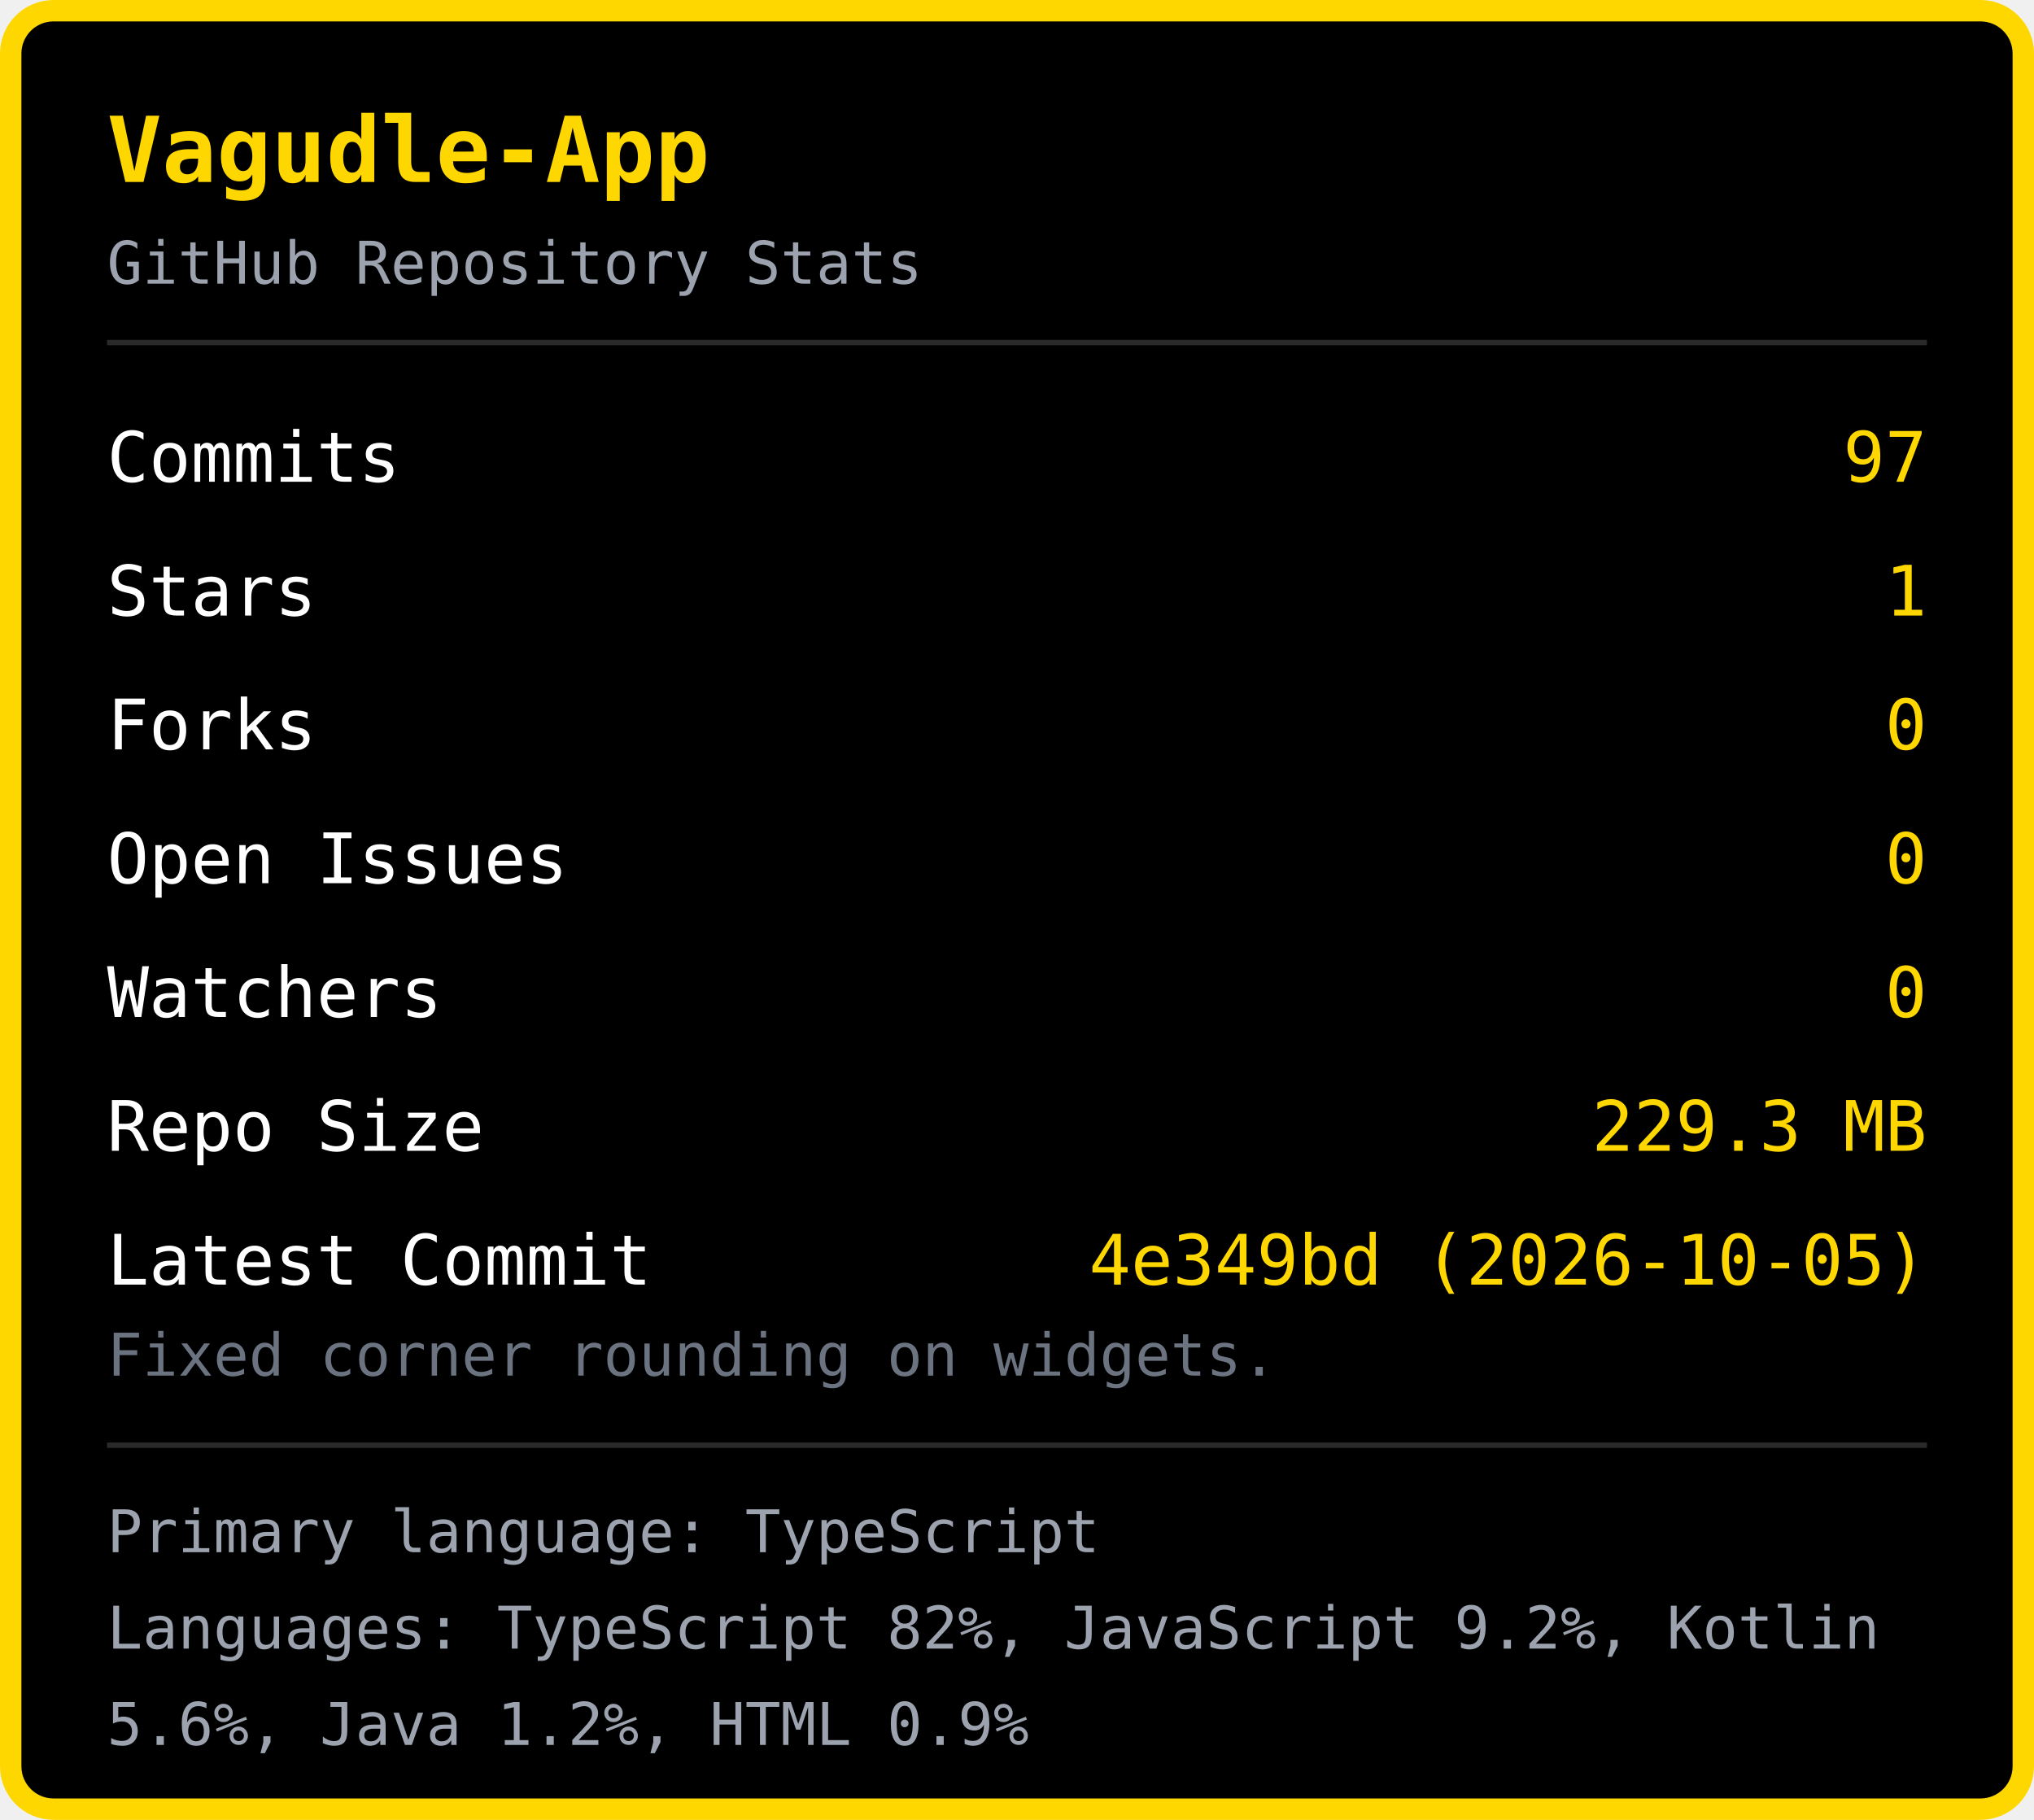
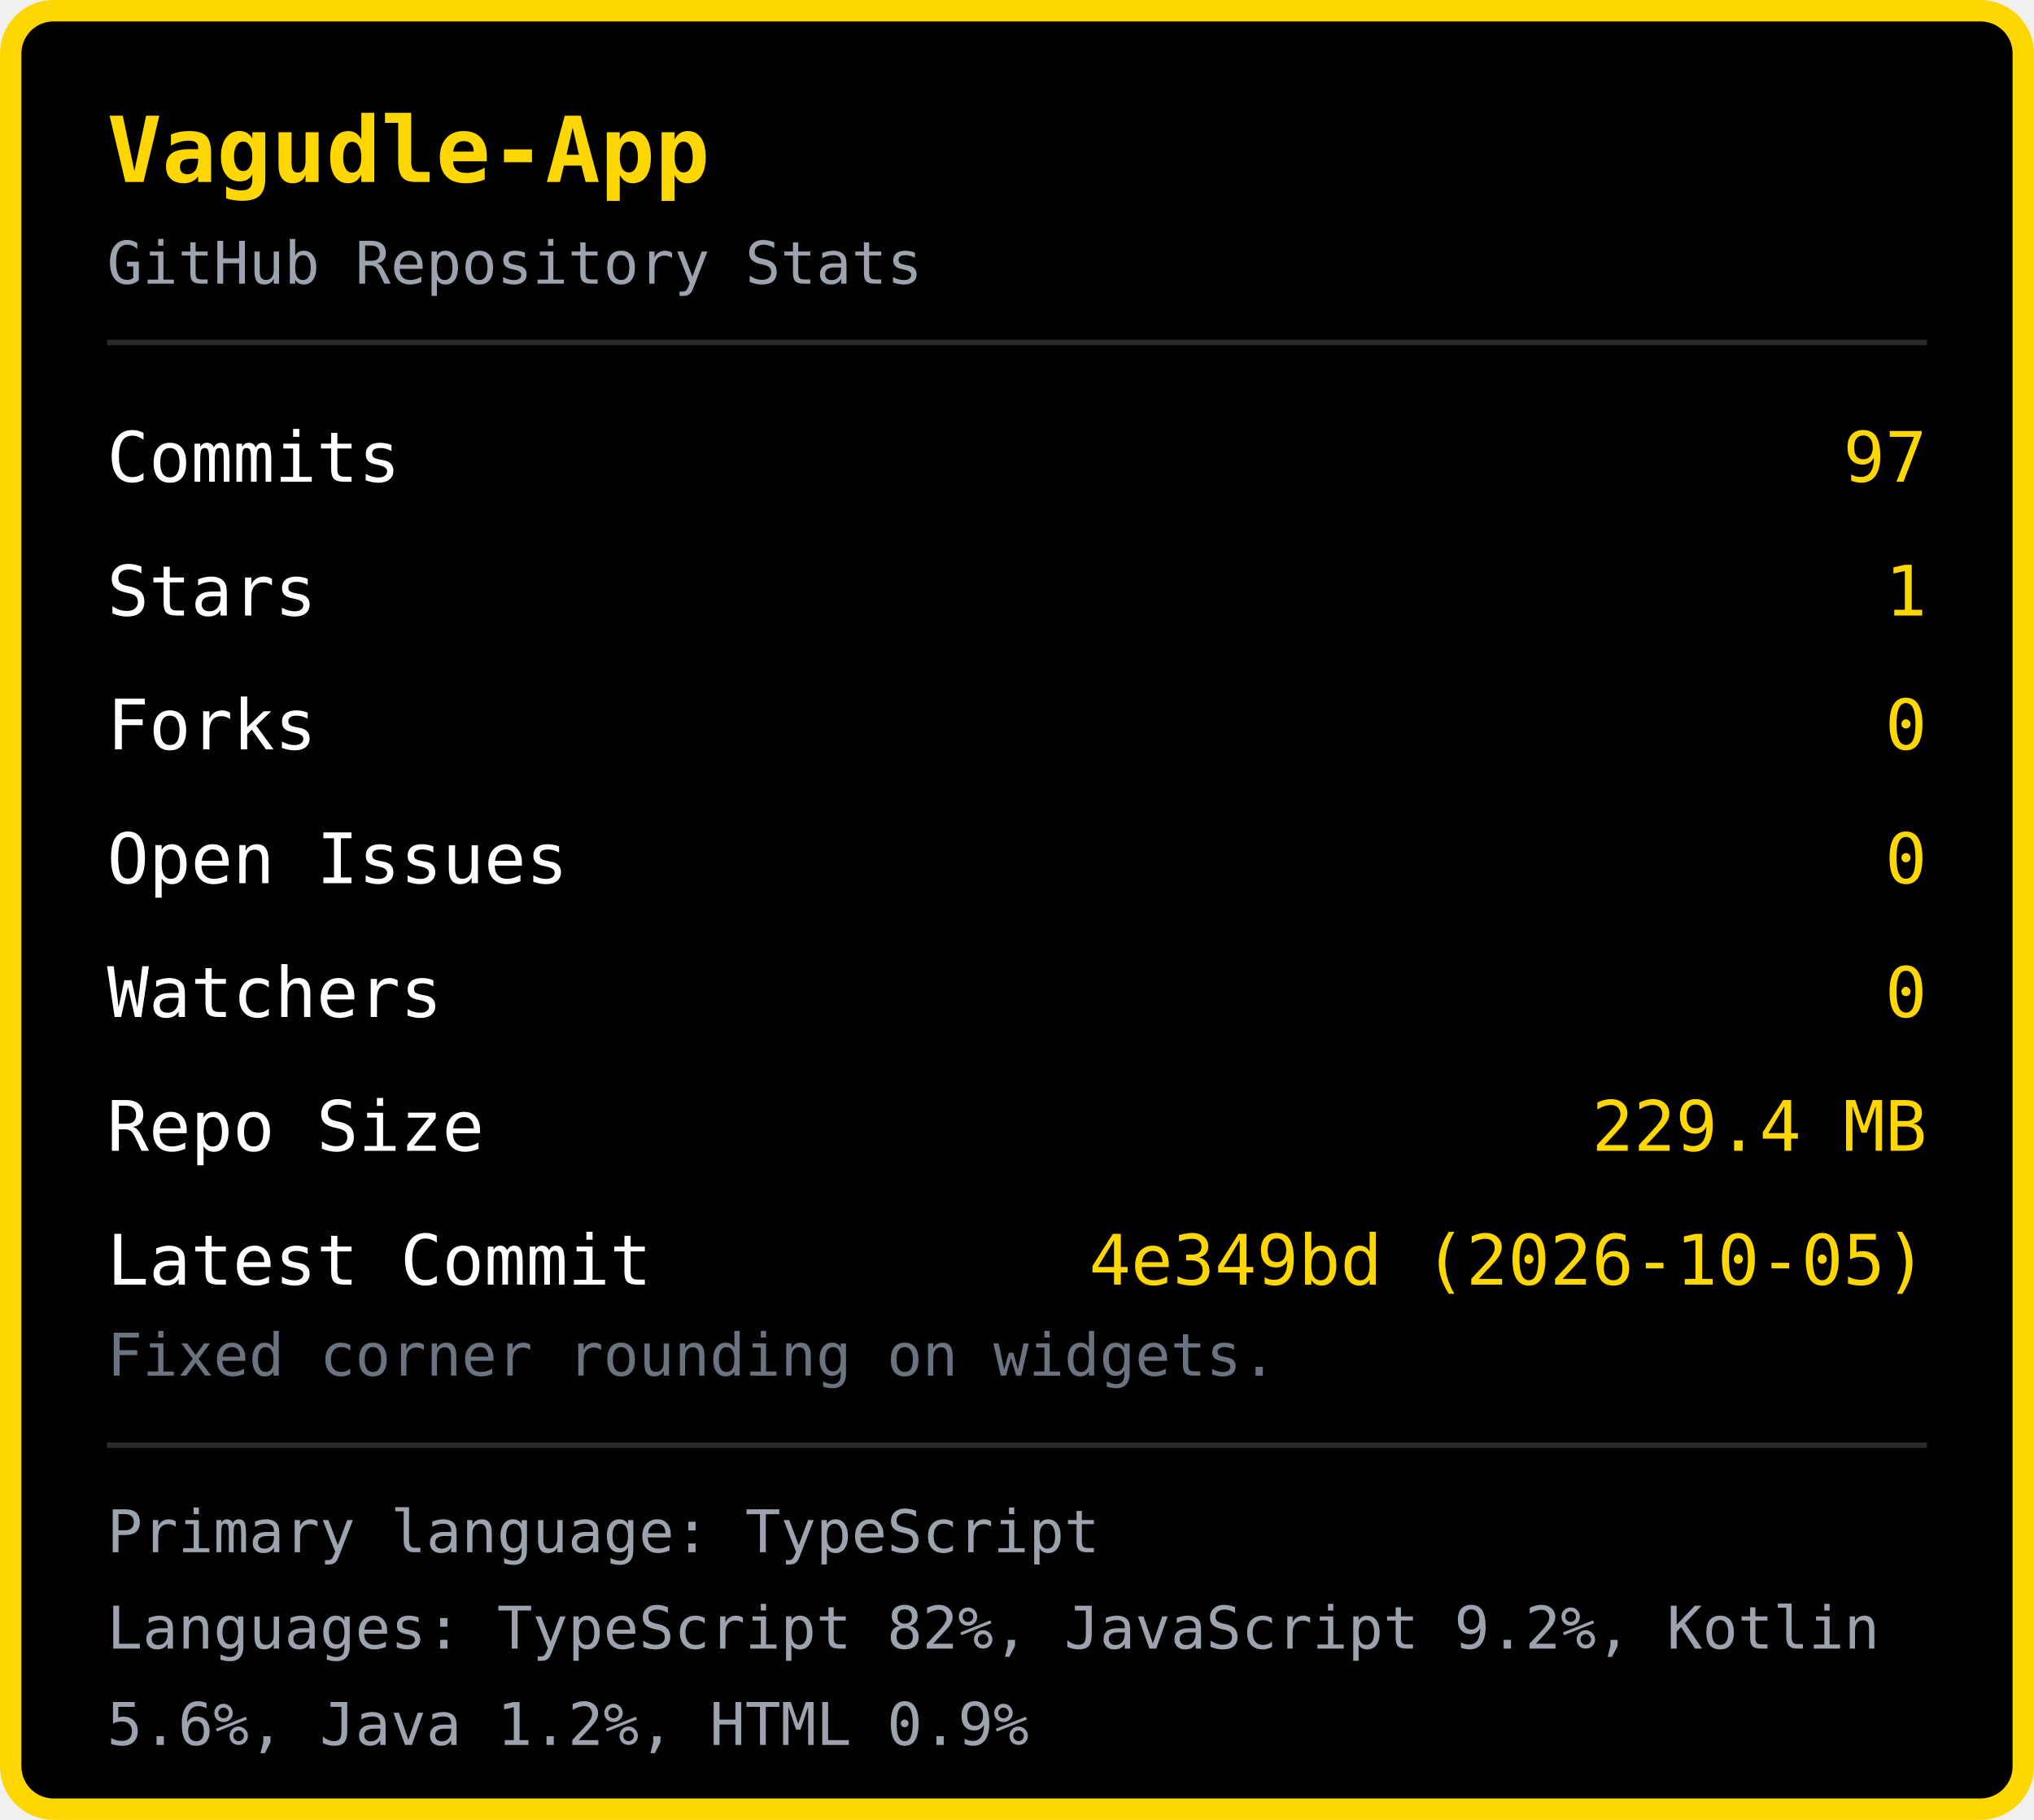
<svg xmlns="http://www.w3.org/2000/svg" width="380" height="340" viewBox="0 0 380 340">
  <rect x="2" y="2" width="376" height="336" rx="8" fill="#000000" stroke="#FFD700" stroke-width="4" />
  <text x="20" y="34" font-family="monospace" font-size="17" font-weight="bold" fill="#FFD700">Vagudle-App</text>
  <text x="20" y="53" font-family="monospace" font-size="11" fill="#9ca3af">GitHub Repository Stats</text>
  <line x1="20" y1="64" x2="360" y2="64" stroke="#2a2a2a" stroke-width="1" />
  <text x="20" y="90" font-family="monospace" font-size="13" fill="#ffffff">Commits</text>
  <text x="360" y="90" font-family="monospace" font-size="13" fill="#FFD700" text-anchor="end">97</text>
  <text x="20" y="115" font-family="monospace" font-size="13" fill="#ffffff">Stars</text>
  <text x="360" y="115" font-family="monospace" font-size="13" fill="#FFD700" text-anchor="end">1</text>
  <text x="20" y="140" font-family="monospace" font-size="13" fill="#ffffff">Forks</text>
  <text x="360" y="140" font-family="monospace" font-size="13" fill="#FFD700" text-anchor="end">0</text>
  <text x="20" y="165" font-family="monospace" font-size="13" fill="#ffffff">Open Issues</text>
  <text x="360" y="165" font-family="monospace" font-size="13" fill="#FFD700" text-anchor="end">0</text>
  <text x="20" y="190" font-family="monospace" font-size="13" fill="#ffffff">Watchers</text>
  <text x="360" y="190" font-family="monospace" font-size="13" fill="#FFD700" text-anchor="end">0</text>
  <text x="20" y="215" font-family="monospace" font-size="13" fill="#ffffff">Repo Size</text>
-   <text x="360" y="215" font-family="monospace" font-size="13" fill="#FFD700" text-anchor="end">229.3 MB</text>
+   <text x="360" y="215" font-family="monospace" font-size="13" fill="#FFD700" text-anchor="end">229.4 MB</text>
  <text x="20" y="240" font-family="monospace" font-size="13" fill="#ffffff">Latest Commit</text>
  <text x="360" y="240" font-family="monospace" font-size="13" fill="#FFD700" text-anchor="end">4e349bd (2026-10-05)</text>
  <text x="20" y="257" font-family="monospace" font-size="11" fill="#6b7280">Fixed corner rounding on widgets.</text>
  <line x1="20" y1="270" x2="360" y2="270" stroke="#2a2a2a" stroke-width="1" />
  <text x="20" y="290" font-family="monospace" font-size="11" fill="#9ca3af">Primary language: TypeScript</text>
  <text x="20" y="308" font-family="monospace" font-size="11" fill="#9ca3af">Languages: TypeScript 82%, JavaScript 9.2%, Kotlin </text>
  <text x="20" y="326" font-family="monospace" font-size="11" fill="#9ca3af">5.6%, Java 1.2%, HTML 0.9%</text>
</svg>
